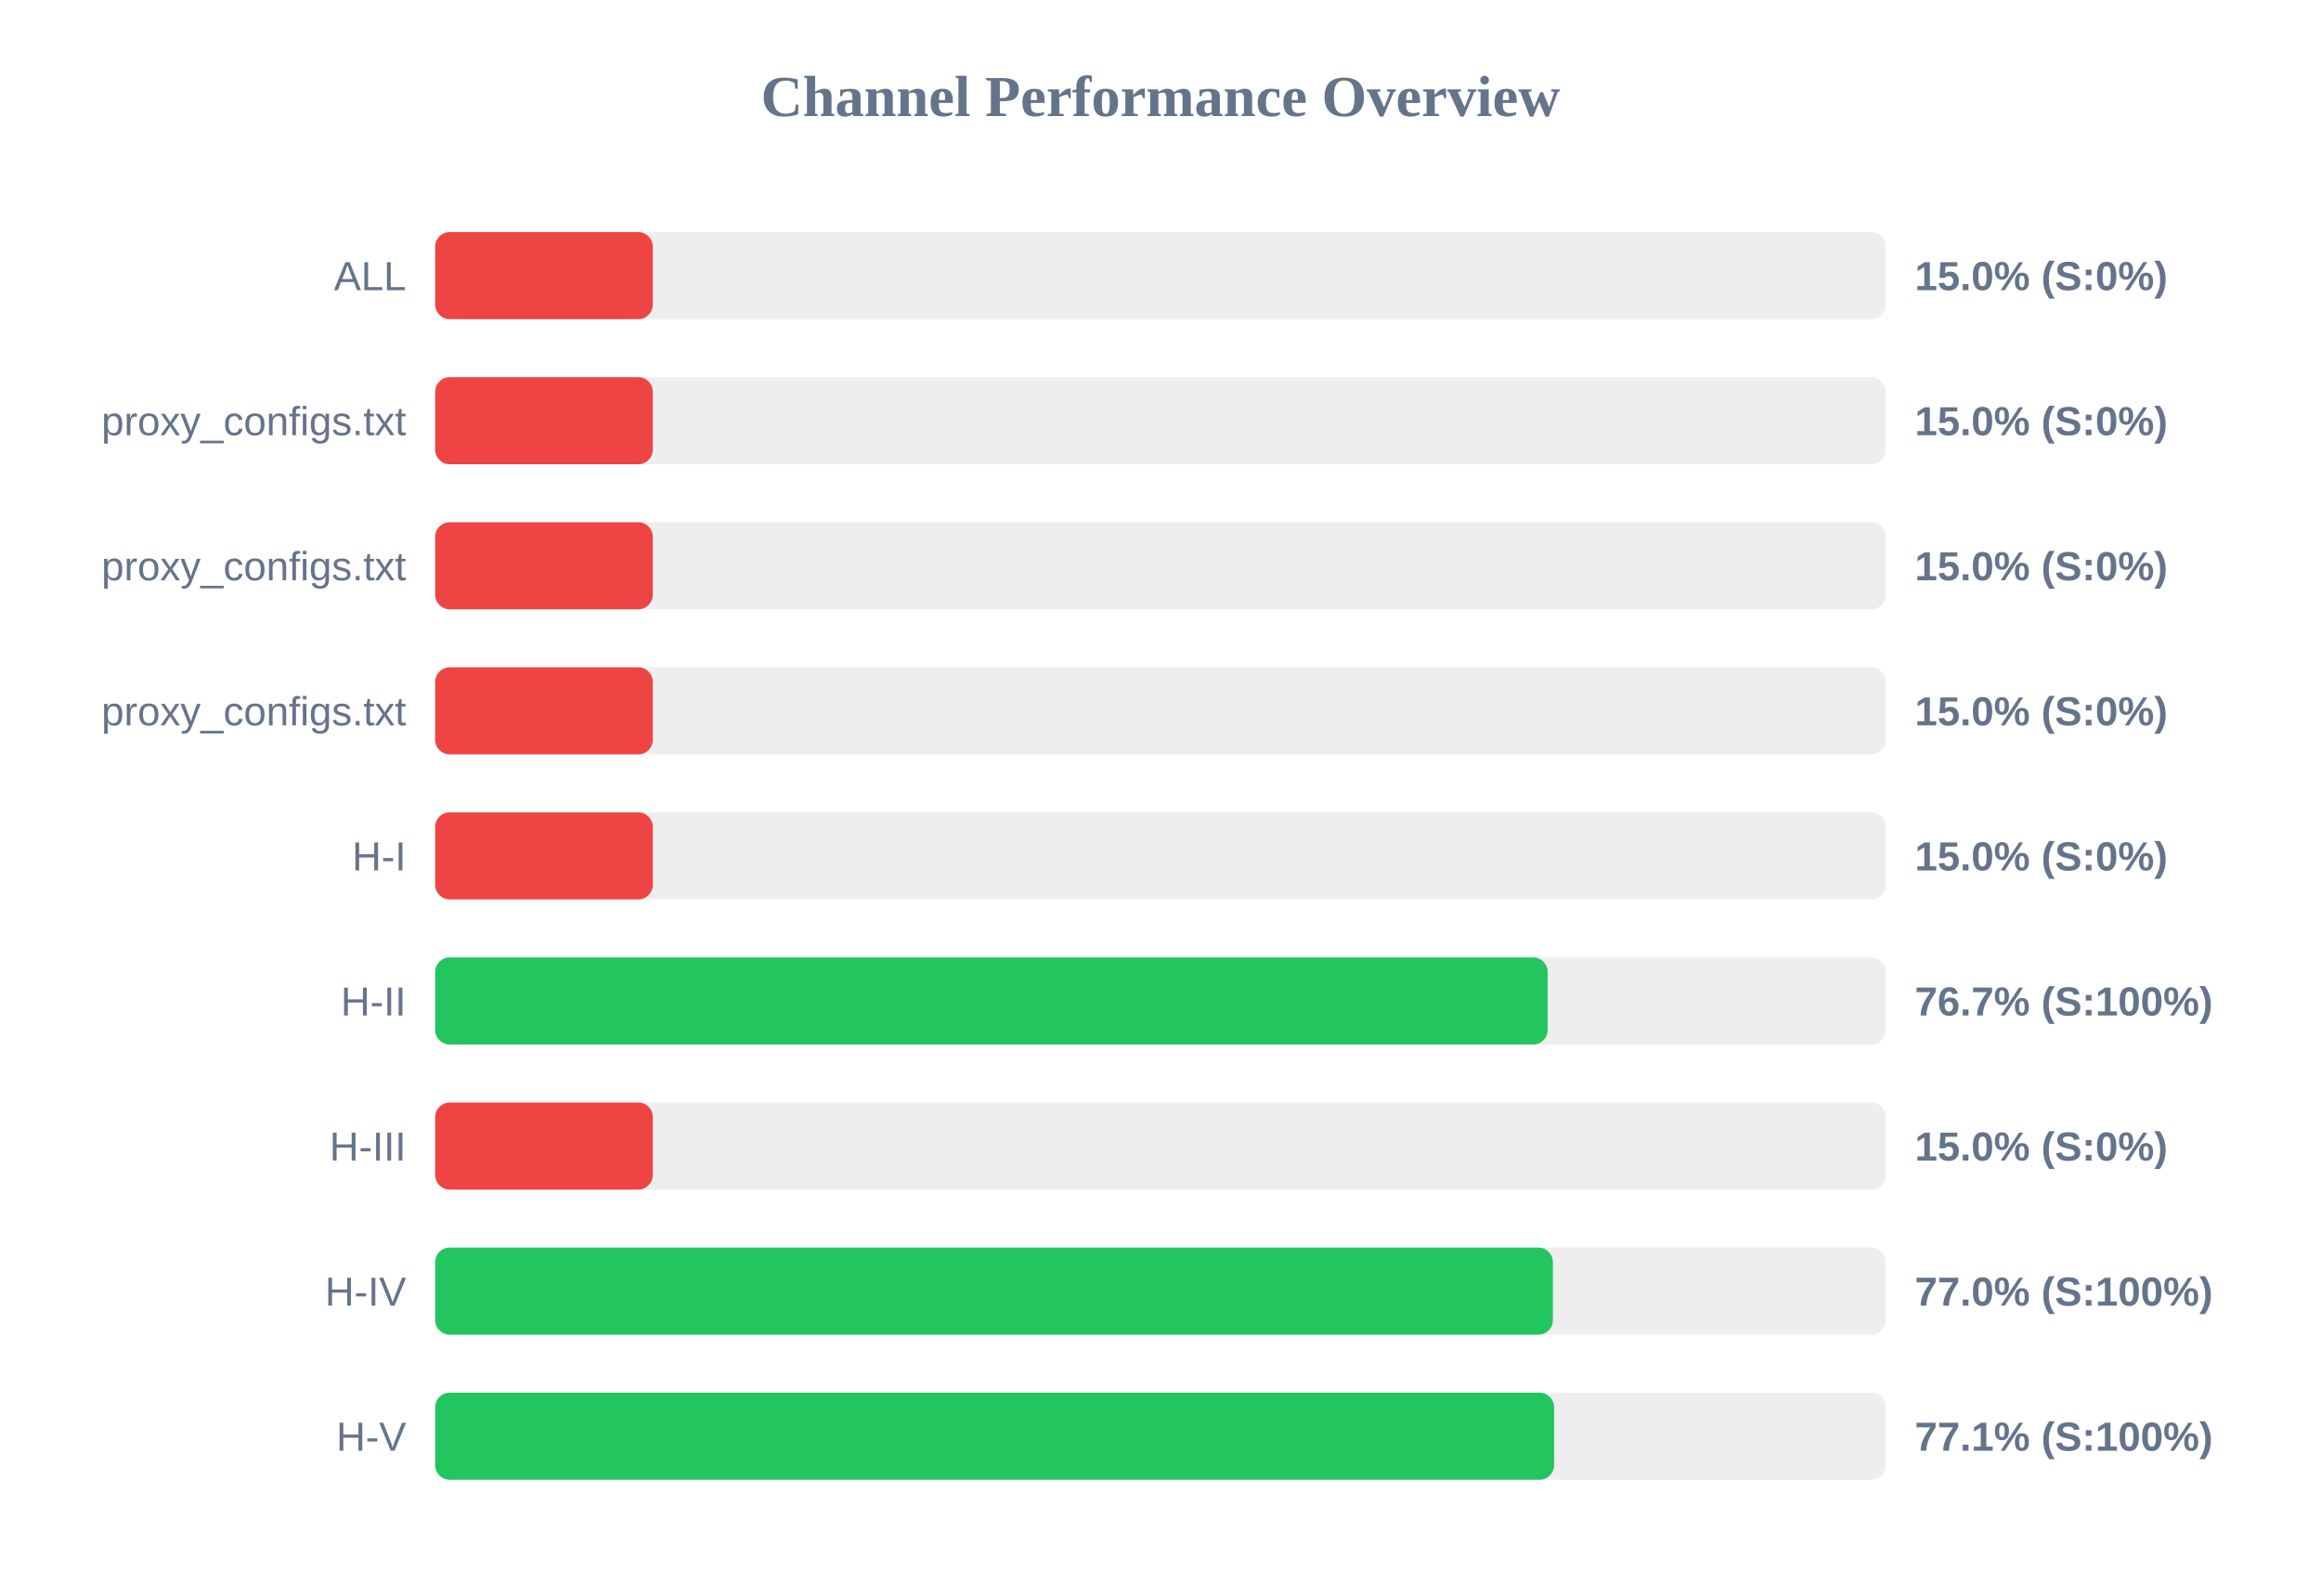
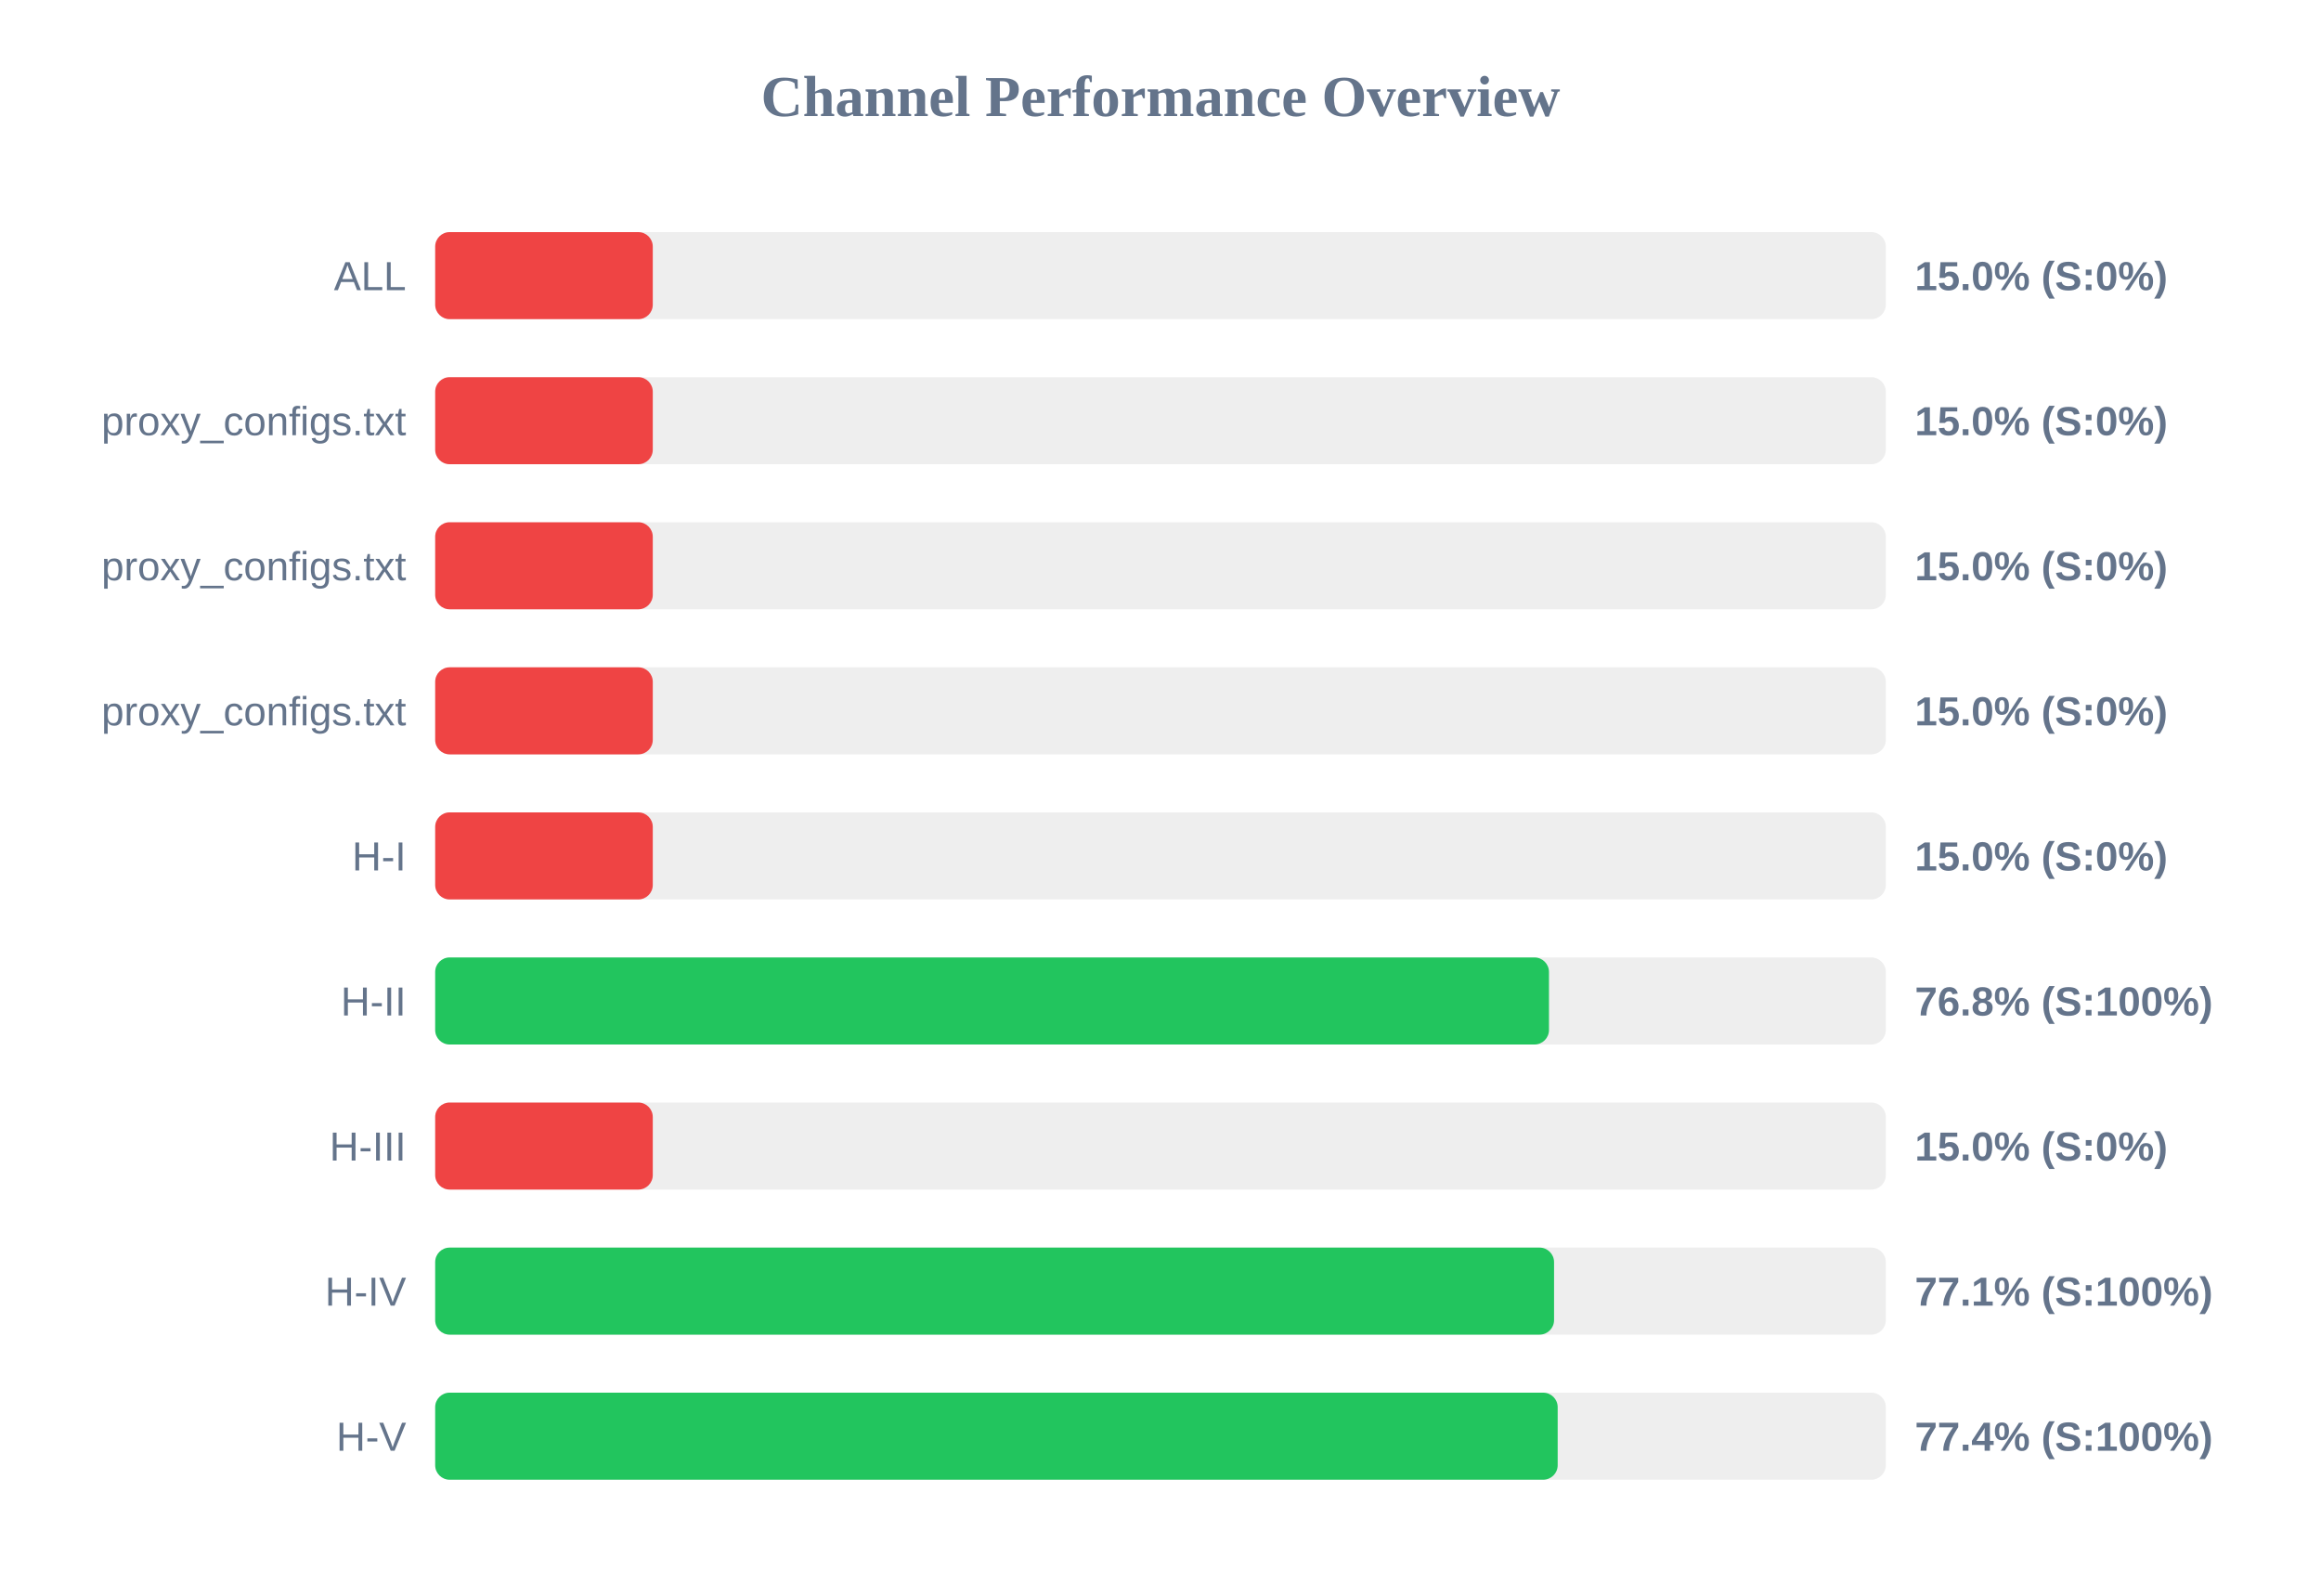
<svg xmlns="http://www.w3.org/2000/svg" width="800" height="550" version="1.1">
  <style>
        .row { font: 14px Arial; fill: #64748b; }
        .score { font: bold 14px Arial; fill: #64748b; }
    </style>
  <text x="400" y="40" text-anchor="middle" font-size="20px" font-weight="bold" fill="#64748b">Channel Performance Overview</text>
  <rect x="150" y="80" width="500" height="30" fill="#eee" rx="5" />
  <rect x="150" y="80" width="75.0" height="30" fill="#ef4444" rx="5" />
  <text x="140" y="100" text-anchor="end" class="row">ALL</text>
  <text x="660" y="100" text-anchor="start" class="score">15.0% (S:0%)</text>
  <rect x="150" y="130" width="500" height="30" fill="#eee" rx="5" />
  <rect x="150" y="130" width="75.0" height="30" fill="#ef4444" rx="5" />
  <text x="140" y="150" text-anchor="end" class="row">proxy_configs.txt</text>
  <text x="660" y="150" text-anchor="start" class="score">15.0% (S:0%)</text>
  <rect x="150" y="180" width="500" height="30" fill="#eee" rx="5" />
  <rect x="150" y="180" width="75.0" height="30" fill="#ef4444" rx="5" />
  <text x="140" y="200" text-anchor="end" class="row">proxy_configs.txt</text>
  <text x="660" y="200" text-anchor="start" class="score">15.0% (S:0%)</text>
  <rect x="150" y="230" width="500" height="30" fill="#eee" rx="5" />
  <rect x="150" y="230" width="75.0" height="30" fill="#ef4444" rx="5" />
  <text x="140" y="250" text-anchor="end" class="row">proxy_configs.txt</text>
  <text x="660" y="250" text-anchor="start" class="score">15.0% (S:0%)</text>
  <rect x="150" y="280" width="500" height="30" fill="#eee" rx="5" />
  <rect x="150" y="280" width="75.0" height="30" fill="#ef4444" rx="5" />
  <text x="140" y="300" text-anchor="end" class="row">H-I</text>
  <text x="660" y="300" text-anchor="start" class="score">15.0% (S:0%)</text>
  <rect x="150" y="330" width="500" height="30" fill="#eee" rx="5" />
-   <rect x="150" y="330" width="383.45" height="30" fill="#22c55e" rx="5" />
+   <rect x="150" y="330" width="383.9" height="30" fill="#22c55e" rx="5" />
  <text x="140" y="350" text-anchor="end" class="row">H-II</text>
-   <text x="660" y="350" text-anchor="start" class="score">76.7% (S:100%)</text>
+   <text x="660" y="350" text-anchor="start" class="score">76.8% (S:100%)</text>
  <rect x="150" y="380" width="500" height="30" fill="#eee" rx="5" />
  <rect x="150" y="380" width="75.0" height="30" fill="#ef4444" rx="5" />
  <text x="140" y="400" text-anchor="end" class="row">H-III</text>
  <text x="660" y="400" text-anchor="start" class="score">15.0% (S:0%)</text>
  <rect x="150" y="430" width="500" height="30" fill="#eee" rx="5" />
-   <rect x="150" y="430" width="385.25" height="30" fill="#22c55e" rx="5" />
+   <rect x="150" y="430" width="385.65" height="30" fill="#22c55e" rx="5" />
  <text x="140" y="450" text-anchor="end" class="row">H-IV</text>
-   <text x="660" y="450" text-anchor="start" class="score">77.0% (S:100%)</text>
+   <text x="660" y="450" text-anchor="start" class="score">77.1% (S:100%)</text>
  <rect x="150" y="480" width="500" height="30" fill="#eee" rx="5" />
-   <rect x="150" y="480" width="385.65" height="30" fill="#22c55e" rx="5" />
+   <rect x="150" y="480" width="386.9" height="30" fill="#22c55e" rx="5" />
  <text x="140" y="500" text-anchor="end" class="row">H-V</text>
-   <text x="660" y="500" text-anchor="start" class="score">77.1% (S:100%)</text>
+   <text x="660" y="500" text-anchor="start" class="score">77.4% (S:100%)</text>
</svg>
